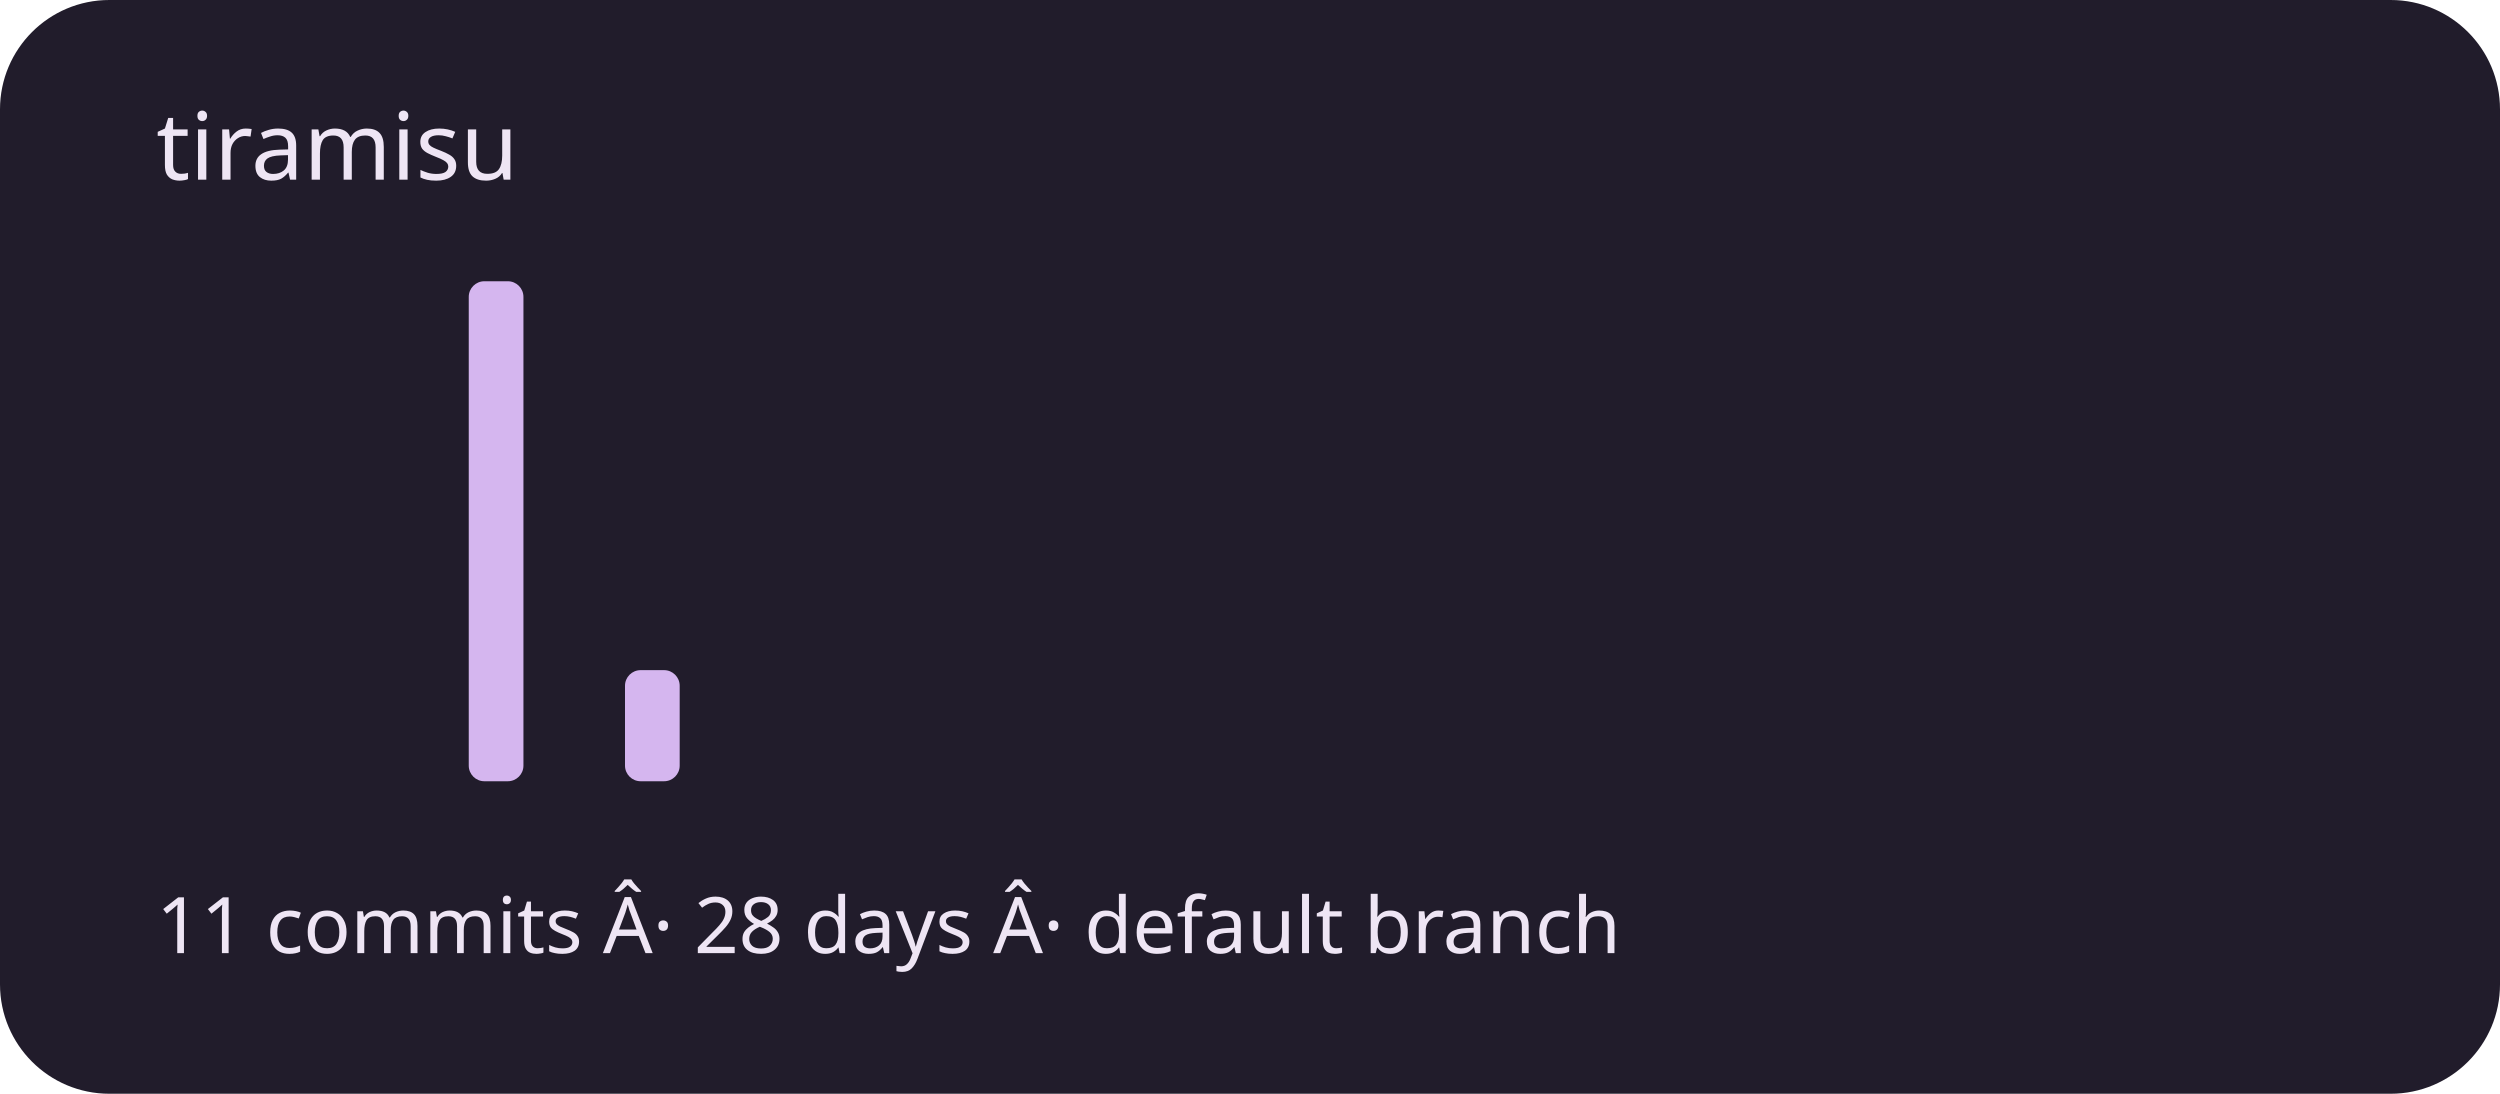
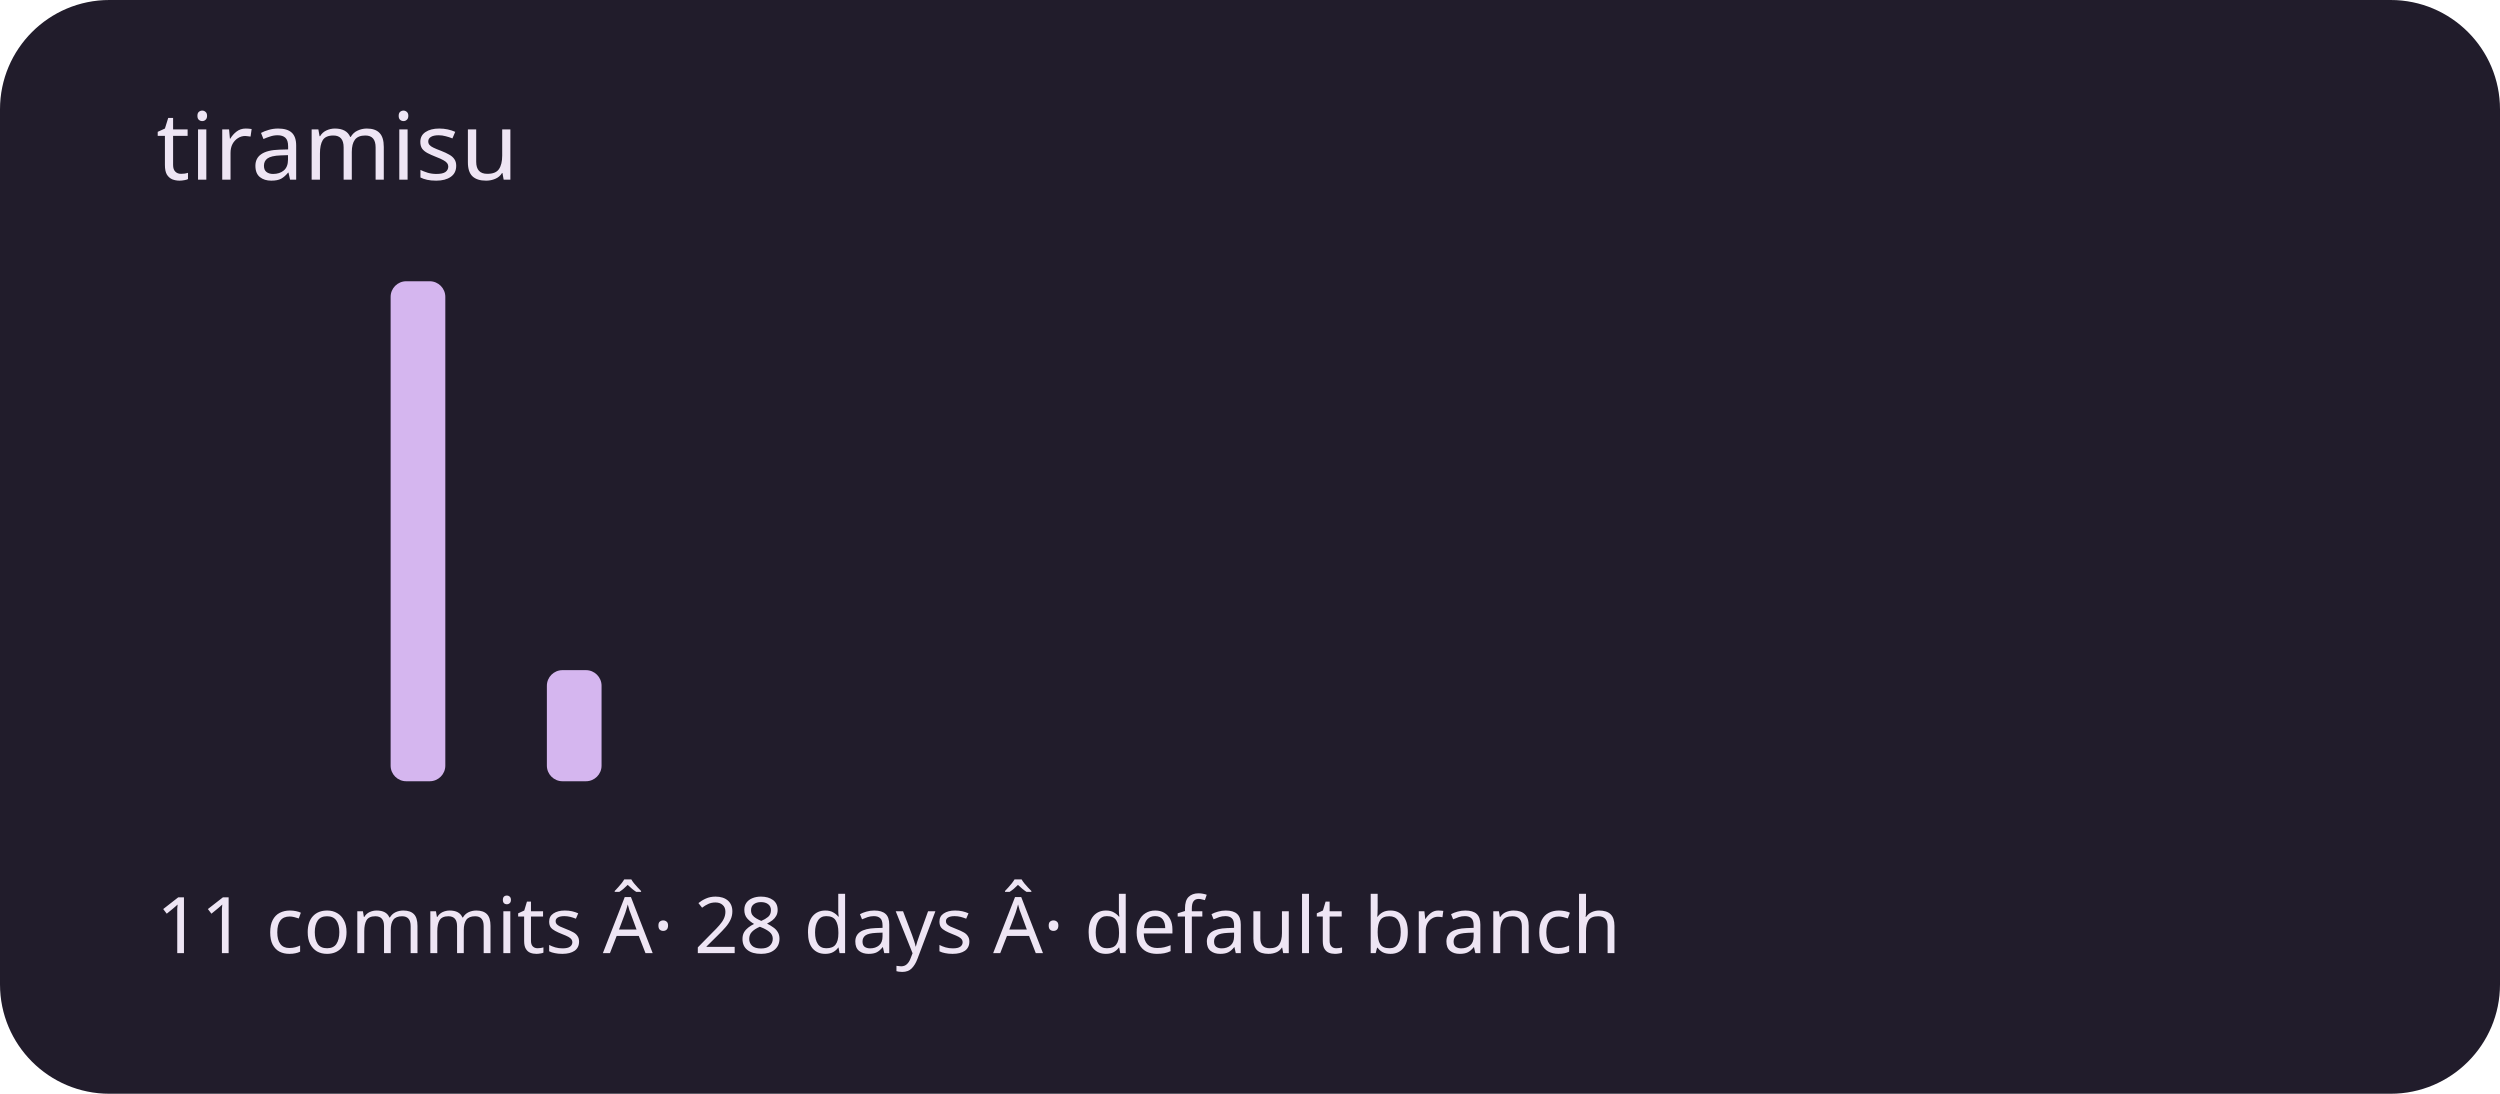
<svg xmlns="http://www.w3.org/2000/svg" viewBox="0 0 320 140" role="img" aria-labelledby="title description">
  <rect width="320" height="140" rx="14" fill="#211c2b" />
  <g fill="#d5b6ef">
    <rect x="20" y="100" width="7" height="0" rx="2" />
    <rect x="30" y="100" width="7" height="0" rx="2" />
    <rect x="40" y="100" width="7" height="0" rx="2" />
-     <rect x="50" y="100" width="7" height="0" rx="2" />
-     <rect x="60" y="36" width="7" height="64" rx="2" />
-     <rect x="70" y="100" width="7" height="0" rx="2" />
-     <rect x="80" y="85.778" width="7" height="14.222" rx="2" />
+     <rect x="50" y="36" width="7" height="64" rx="2" />
+     <rect x="60" y="100" width="7" height="0" rx="2" />
+     <rect x="70" y="85.778" width="7" height="14.222" rx="2" />
+     <rect x="80" y="100" width="7" height="0" rx="2" />
    <rect x="90" y="100" width="7" height="0" rx="2" />
    <rect x="100" y="100" width="7" height="0" rx="2" />
    <rect x="110" y="100" width="7" height="0" rx="2" />
    <rect x="120" y="100" width="7" height="0" rx="2" />
    <rect x="130" y="100" width="7" height="0" rx="2" />
    <rect x="140" y="100" width="7" height="0" rx="2" />
    <rect x="150" y="100" width="7" height="0" rx="2" />
    <rect x="160" y="100" width="7" height="0" rx="2" />
    <rect x="170" y="100" width="7" height="0" rx="2" />
    <rect x="180" y="100" width="7" height="0" rx="2" />
    <rect x="190" y="100" width="7" height="0" rx="2" />
    <rect x="200" y="100" width="7" height="0" rx="2" />
    <rect x="210" y="100" width="7" height="0" rx="2" />
    <rect x="220" y="100" width="7" height="0" rx="2" />
    <rect x="230" y="100" width="7" height="0" rx="2" />
    <rect x="240" y="100" width="7" height="0" rx="2" />
    <rect x="250" y="100" width="7" height="0" rx="2" />
    <rect x="260" y="100" width="7" height="0" rx="2" />
    <rect x="270" y="100" width="7" height="0" rx="2" />
    <rect x="280" y="100" width="7" height="0" rx="2" />
    <rect x="290" y="100" width="7" height="0" rx="2" />
  </g>
  <g font-family="system-ui,sans-serif" fill="#eee5f4">
    <text x="20" y="23" font-size="12">tiramisu</text>
    <text x="20" y="122" font-size="10">11 commits Â· 28 days Â· default branch</text>
  </g>
</svg>
